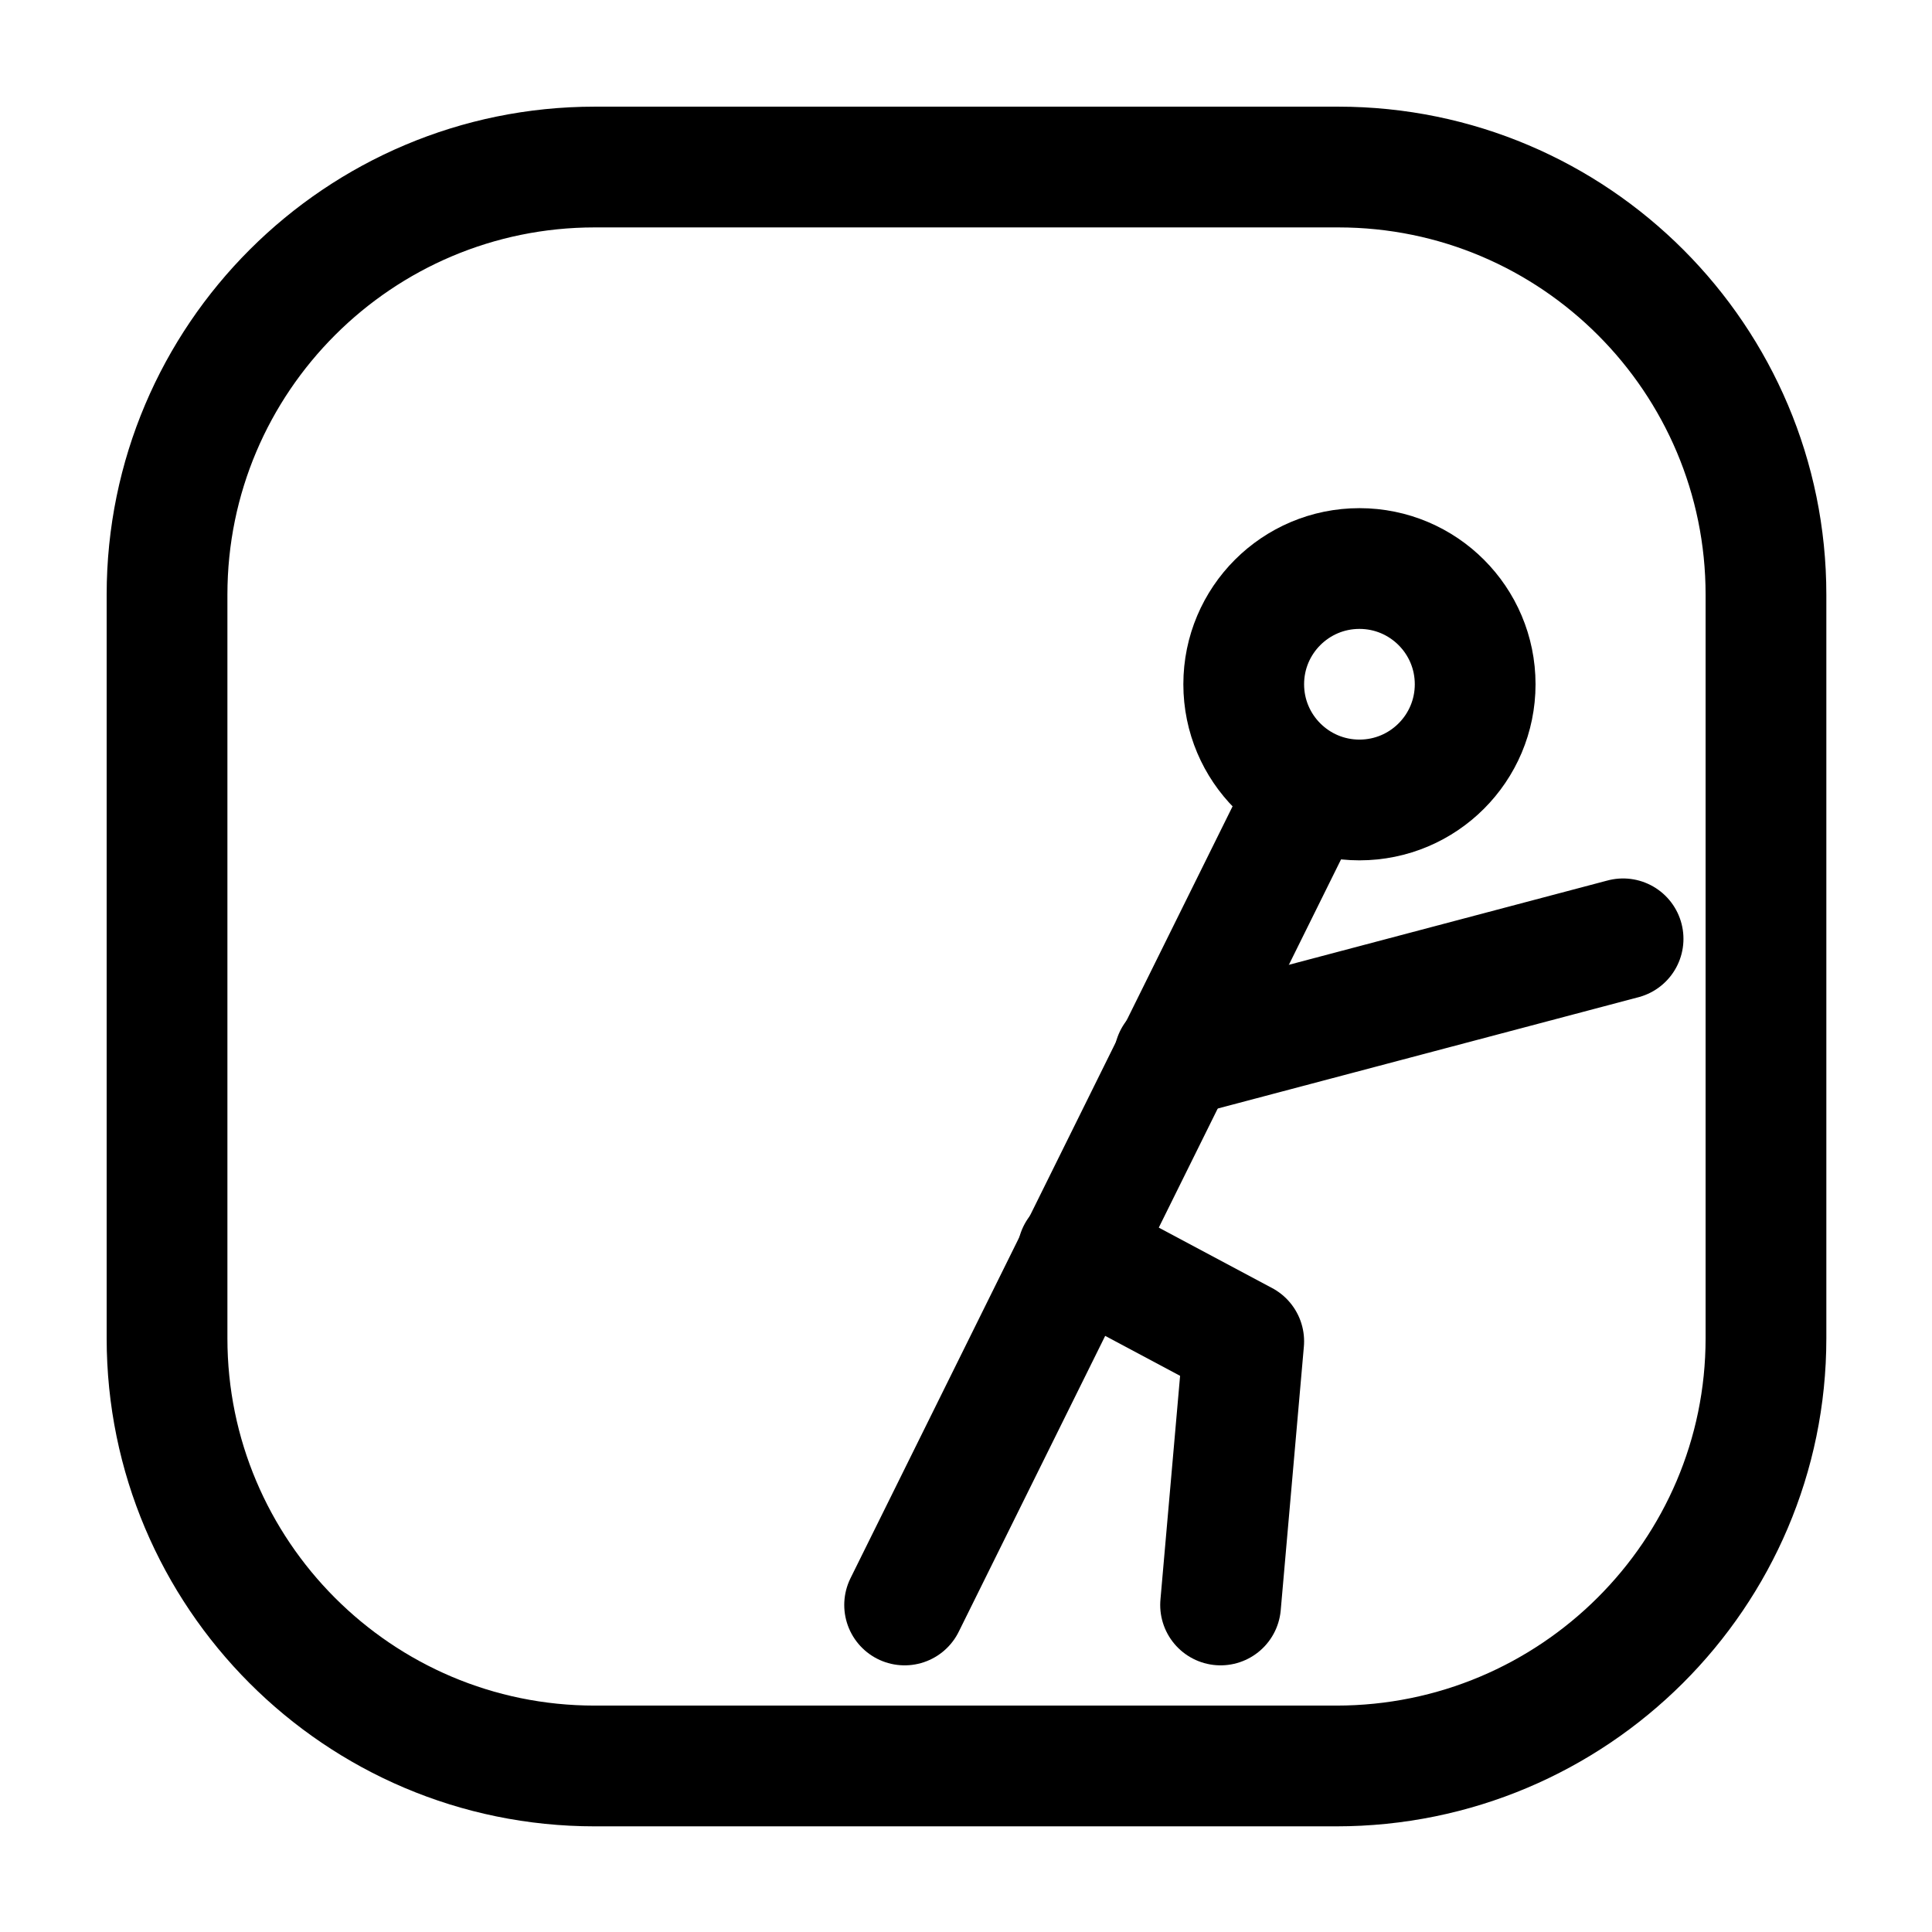
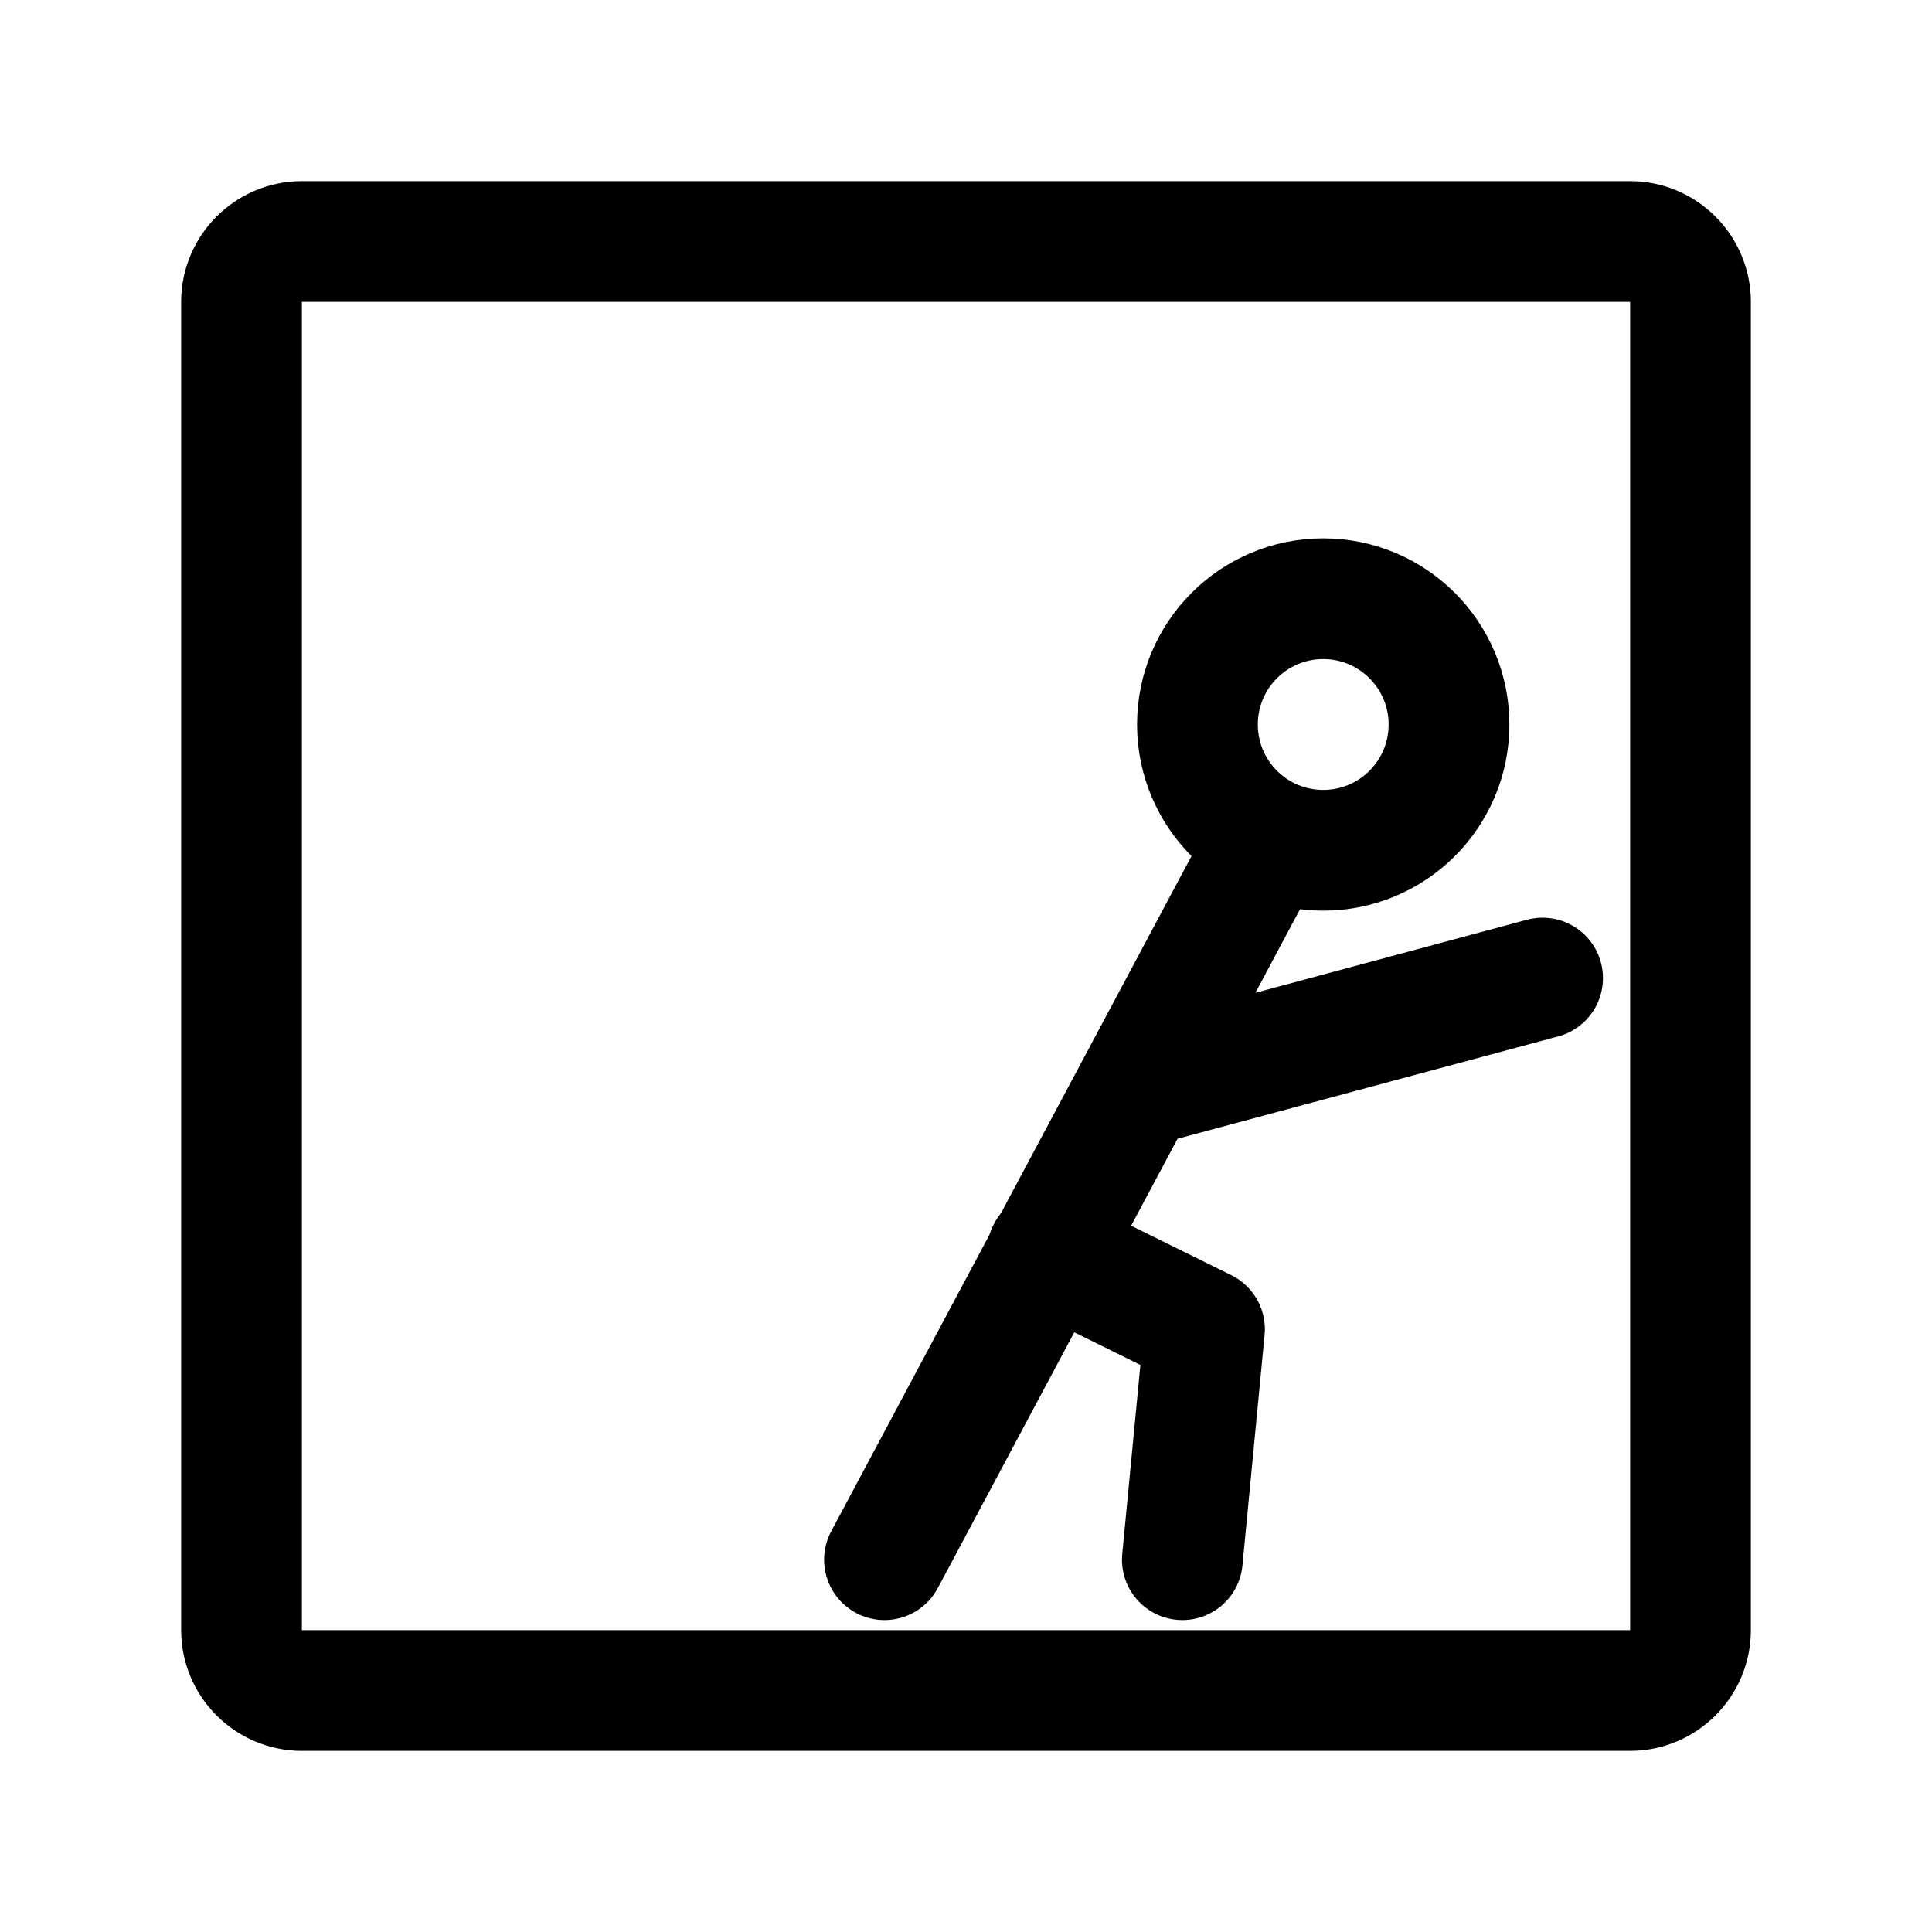
<svg xmlns="http://www.w3.org/2000/svg" version="1.1" id="图层_1" x="0px" y="0px" width="192px" height="192px" viewBox="0 0 192 192" style="enable-background:new 0 0 192 192;" xml:space="preserve">
  <style type="text/css">
	.st0{fill:none;stroke:#000000;stroke-width:12;stroke-linecap:round;stroke-linejoin:round;stroke-miterlimit:10;}
</style>
-   <path class="st0" d="M132.8,175.5H59.1c-23.5,0-42.5-19.1-42.5-42.5V59.1c0-23.5,19.1-42.5,42.5-42.5h73.9  c23.5,0,42.5,19.1,42.5,42.5v73.9C175.5,156.4,156.4,175.5,132.8,175.5z" />
-   <circle class="st0" cx="135.1" cy="68" r="11.5" />
-   <line class="st0" x1="129.5" y1="79.5" x2="89.9" y2="159.5" />
-   <polyline class="st0" points="107.1,124.5 123.6,133.3 121.3,159.5 " />
-   <line class="st0" x1="116.7" y1="105.1" x2="161.3" y2="93.3" />
+   <circle class="st0" cx="131.5" cy="72" r="12.5" />
+   <line class="st0" x1="125.2" y1="85.1" x2="87.9" y2="155" />
+   <polyline class="st0" points="104.1,124.4 119.7,132.1 117.5,155 " />
+   <line class="st0" x1="115" y1="107.5" x2="153.3" y2="97.2" />
+   <path class="st0" d="M162,168H30c-3.3,0-6-2.7-6-6V30c0-3.3,2.7-6,6-6h132c3.3,0,6,2.7,6,6v132C168,165.3,165.3,168,162,168z" />
</svg>
